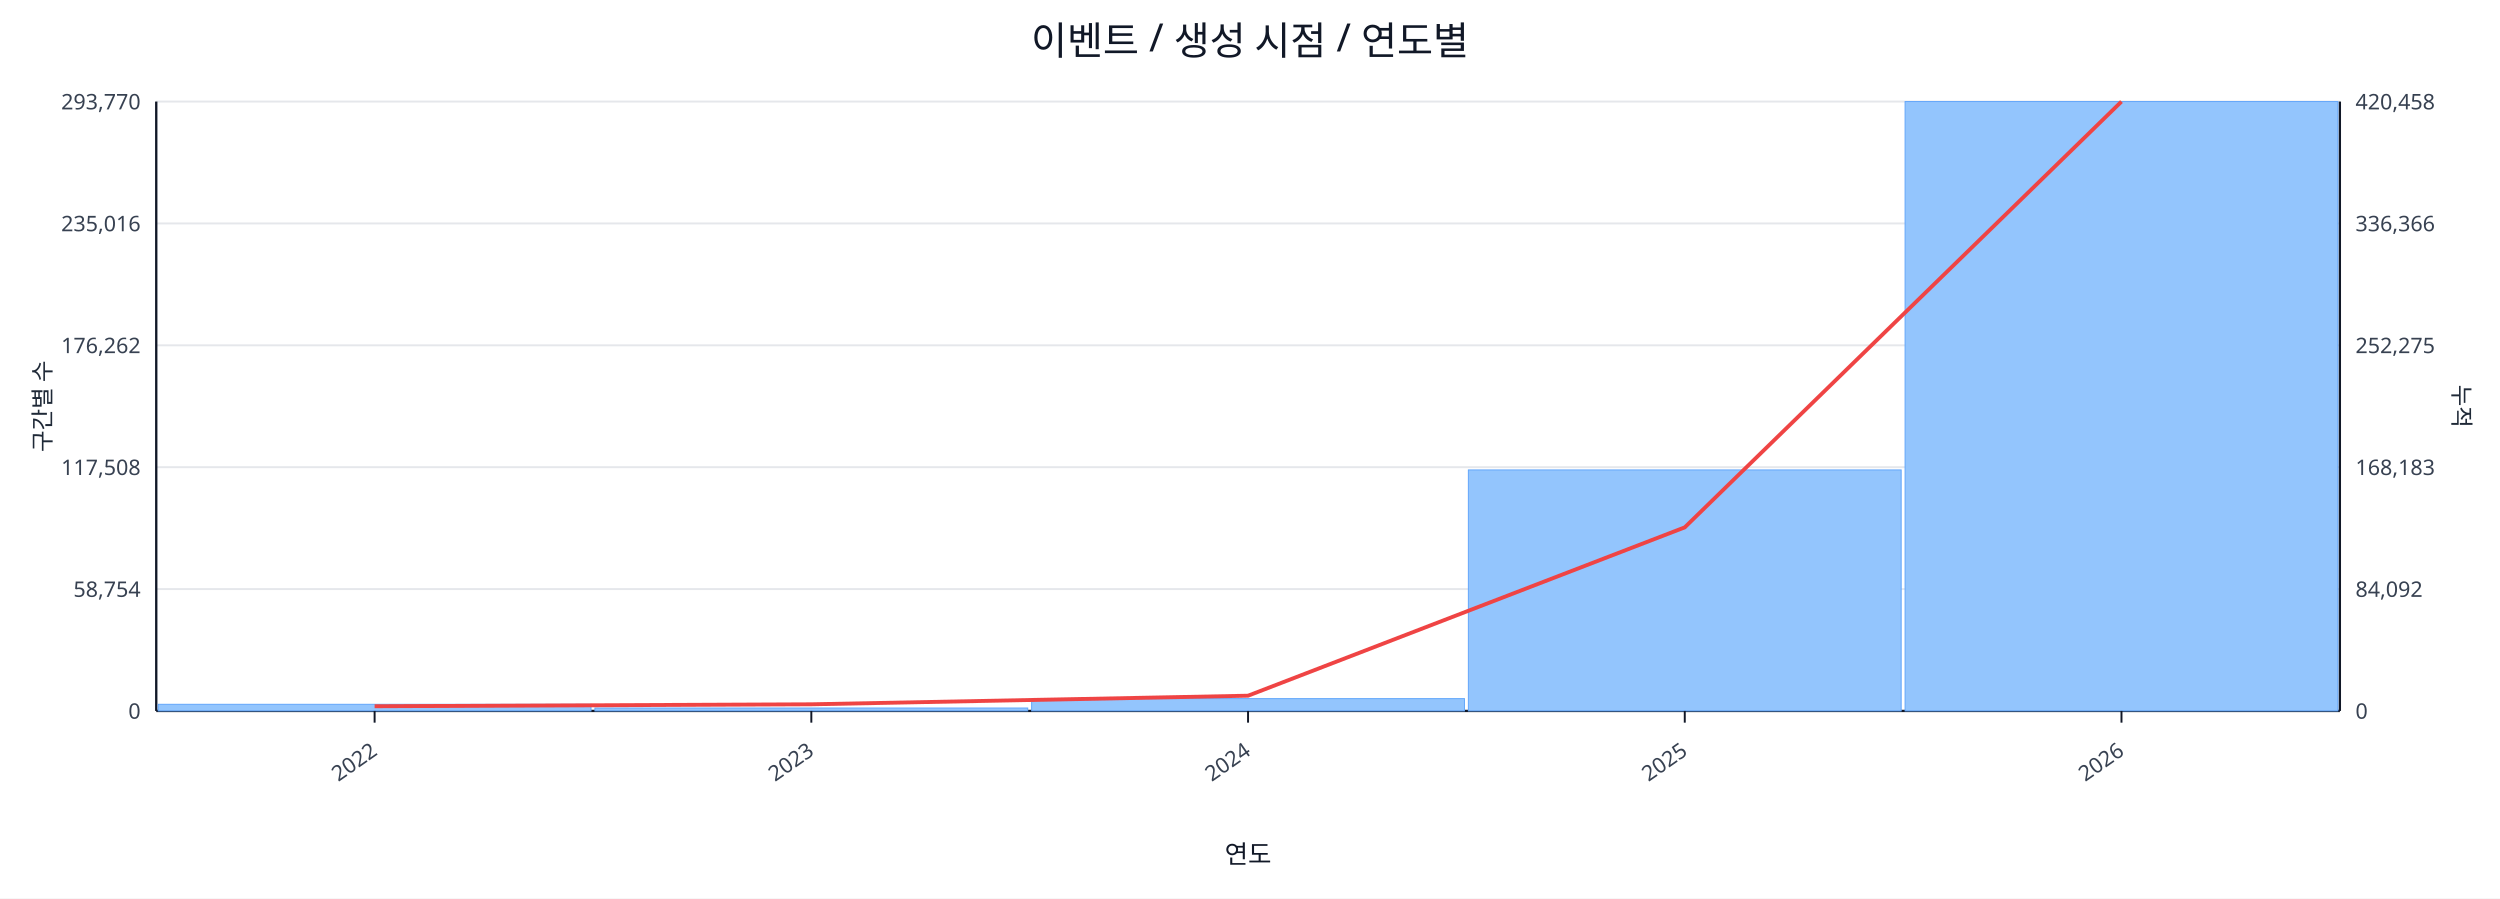
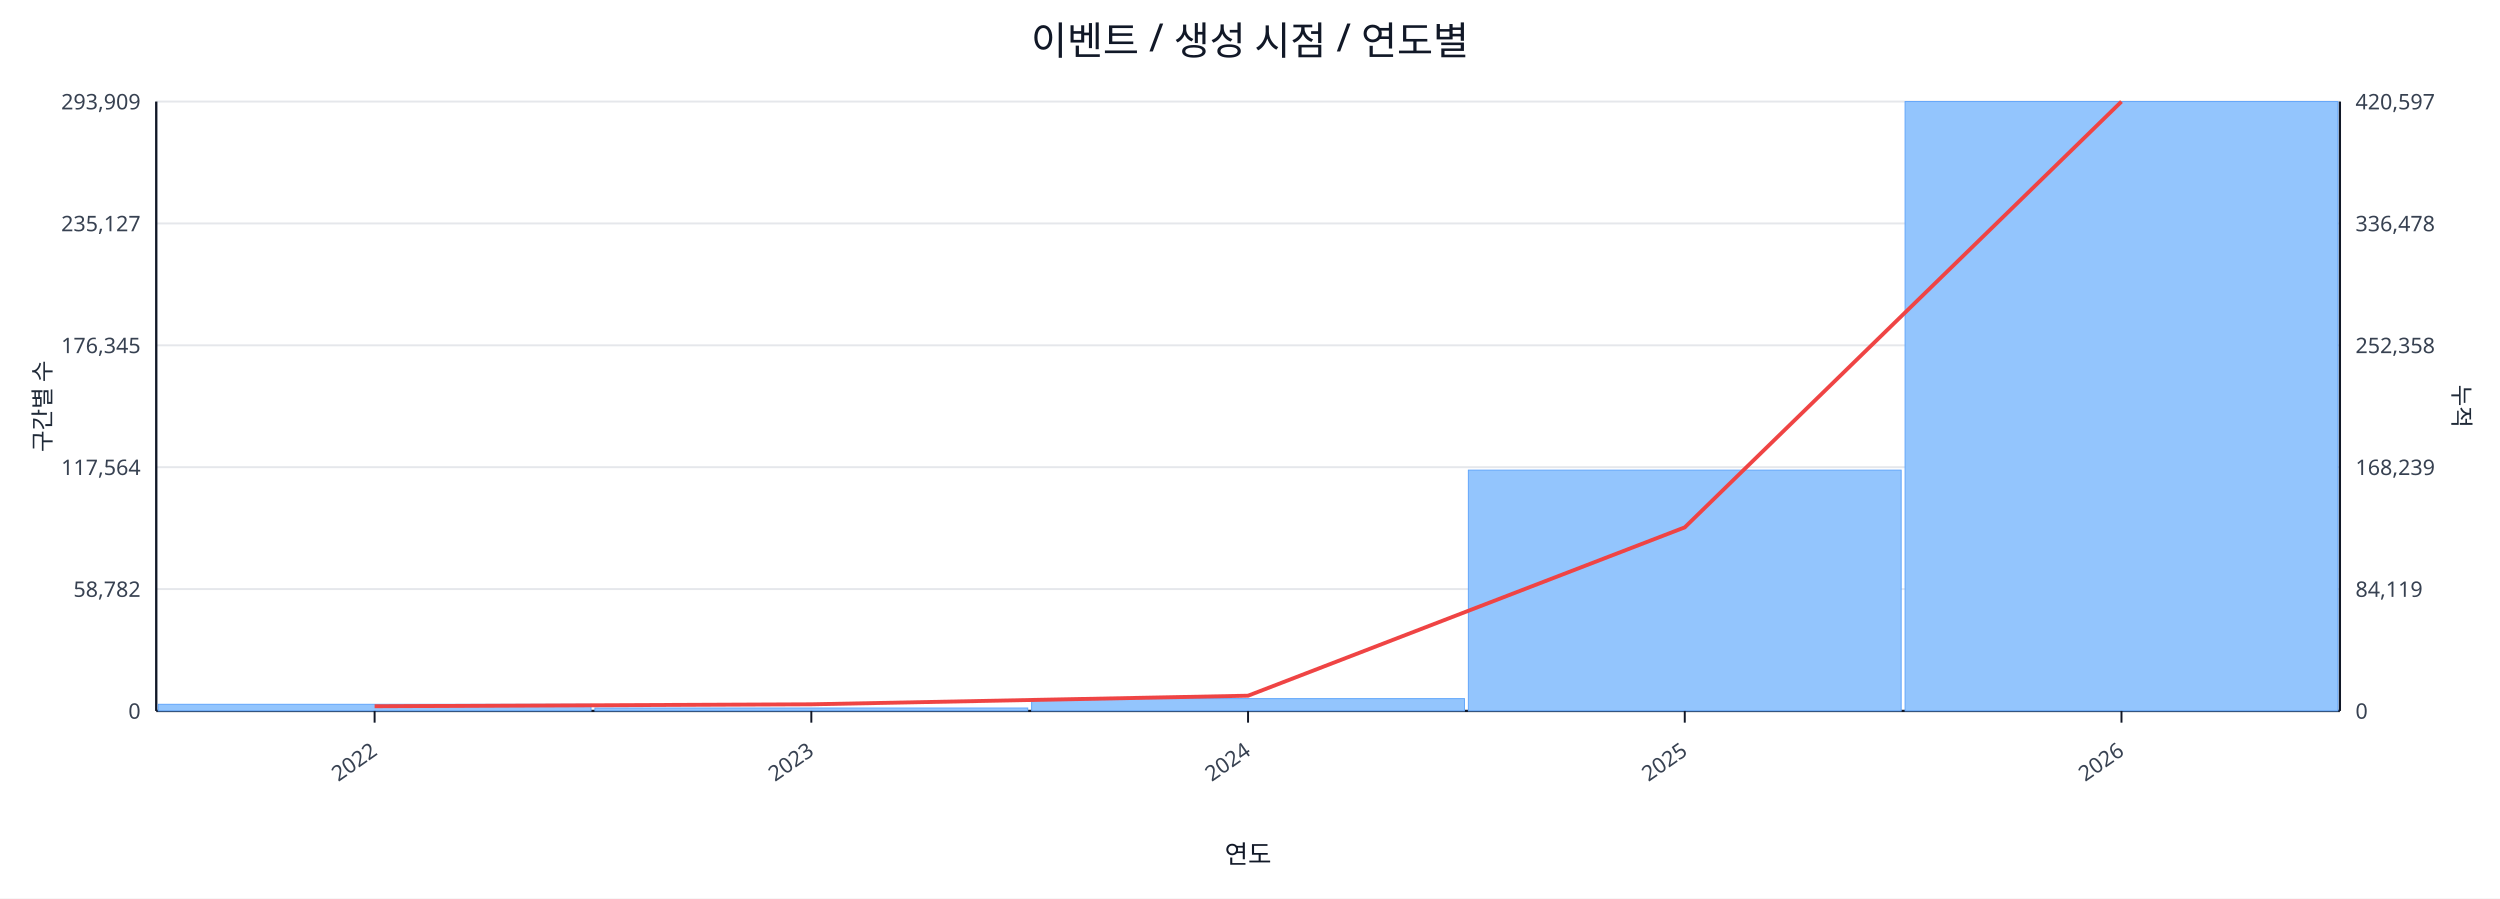
<svg xmlns="http://www.w3.org/2000/svg" width="1280" height="460" viewBox="0 0 1280 460">
  <rect x="0" y="0" width="100%" height="100%" fill="#ffffff" />
  <text x="640.0" y="28" font-size="20" text-anchor="middle" font-family="sans-serif" fill="#111827">이벤트 / 생성 시점 / 연도별</text>
  <line x1="80.0" y1="52.0" x2="1198.0" y2="52.0" stroke="#e5e7eb" stroke-width="1" />
-   <text x="72.0" y="56.0" font-size="11" text-anchor="end" font-family="sans-serif" fill="#374151">293,770</text>
-   <text x="1206.0" y="56.0" font-size="11" text-anchor="start" font-family="sans-serif" fill="#374151">420,458</text>
+   <text x="72.0" y="56.0" font-size="11" text-anchor="end" font-family="sans-serif" fill="#374151">293,909</text>
+   <text x="1206.0" y="56.0" font-size="11" text-anchor="start" font-family="sans-serif" fill="#374151">420,597</text>
  <line x1="80.0" y1="114.4" x2="1198.0" y2="114.4" stroke="#e5e7eb" stroke-width="1" />
-   <text x="72.0" y="118.4" font-size="11" text-anchor="end" font-family="sans-serif" fill="#374151">235,016</text>
-   <text x="1206.0" y="118.4" font-size="11" text-anchor="start" font-family="sans-serif" fill="#374151">336,366</text>
+   <text x="72.0" y="118.4" font-size="11" text-anchor="end" font-family="sans-serif" fill="#374151">235,127</text>
+   <text x="1206.0" y="118.4" font-size="11" text-anchor="start" font-family="sans-serif" fill="#374151">336,478</text>
  <line x1="80.0" y1="176.8" x2="1198.0" y2="176.8" stroke="#e5e7eb" stroke-width="1" />
-   <text x="72.0" y="180.8" font-size="11" text-anchor="end" font-family="sans-serif" fill="#374151">176,262</text>
-   <text x="1206.0" y="180.8" font-size="11" text-anchor="start" font-family="sans-serif" fill="#374151">252,275</text>
+   <text x="72.0" y="180.8" font-size="11" text-anchor="end" font-family="sans-serif" fill="#374151">176,345</text>
+   <text x="1206.0" y="180.8" font-size="11" text-anchor="start" font-family="sans-serif" fill="#374151">252,358</text>
  <line x1="80.0" y1="239.2" x2="1198.0" y2="239.2" stroke="#e5e7eb" stroke-width="1" />
-   <text x="72.0" y="243.2" font-size="11" text-anchor="end" font-family="sans-serif" fill="#374151">117,508</text>
-   <text x="1206.0" y="243.2" font-size="11" text-anchor="start" font-family="sans-serif" fill="#374151">168,183</text>
+   <text x="72.0" y="243.2" font-size="11" text-anchor="end" font-family="sans-serif" fill="#374151">117,564</text>
+   <text x="1206.0" y="243.2" font-size="11" text-anchor="start" font-family="sans-serif" fill="#374151">168,239</text>
  <line x1="80.0" y1="301.6" x2="1198.0" y2="301.6" stroke="#e5e7eb" stroke-width="1" />
-   <text x="72.0" y="305.6" font-size="11" text-anchor="end" font-family="sans-serif" fill="#374151">58,754</text>
-   <text x="1206.0" y="305.6" font-size="11" text-anchor="start" font-family="sans-serif" fill="#374151">84,092</text>
+   <text x="72.0" y="305.6" font-size="11" text-anchor="end" font-family="sans-serif" fill="#374151">58,782</text>
+   <text x="1206.0" y="305.6" font-size="11" text-anchor="start" font-family="sans-serif" fill="#374151">84,119</text>
  <line x1="80.0" y1="364.0" x2="1198.0" y2="364.0" stroke="#e5e7eb" stroke-width="1" />
  <text x="72.0" y="368.0" font-size="11" text-anchor="end" font-family="sans-serif" fill="#374151">0</text>
  <text x="1206.0" y="368.0" font-size="11" text-anchor="start" font-family="sans-serif" fill="#374151">0</text>
  <line x1="80.0" y1="364.0" x2="1198.0" y2="364.0" stroke="#111827" stroke-width="1.2" />
  <line x1="80.0" y1="52.0" x2="80.0" y2="364.0" stroke="#111827" stroke-width="1.2" />
  <line x1="1198.0" y1="52.0" x2="1198.0" y2="364.0" stroke="#111827" stroke-width="1.2" />
  <rect x="81.0" y="360.6" width="221.6" height="3.4" fill="#93c5fd" stroke="#60a5fa" stroke-width="0.5" />
  <rect x="304.6" y="362.5" width="221.6" height="1.5" fill="#93c5fd" stroke="#60a5fa" stroke-width="0.5" />
  <rect x="528.2" y="357.7" width="221.6" height="6.3" fill="#93c5fd" stroke="#60a5fa" stroke-width="0.5" />
-   <rect x="751.8" y="240.6" width="221.6" height="123.4" fill="#93c5fd" stroke="#60a5fa" stroke-width="0.5" />
+   <rect x="751.8" y="240.7" width="221.6" height="123.3" fill="#93c5fd" stroke="#60a5fa" stroke-width="0.5" />
  <rect x="975.4" y="52.0" width="221.6" height="312.0" fill="#93c5fd" stroke="#60a5fa" stroke-width="0.5" />
  <polyline fill="none" stroke="#ef4444" stroke-width="2" points="191.8,361.6 415.4,360.6 639.0,356.2 862.6,270.0 1086.2,52.0" />
  <line x1="191.8" y1="364.0" x2="191.8" y2="370.0" stroke="#111827" stroke-width="1" />
  <text x="193.8" y="386.0" font-size="11" text-anchor="end" transform="rotate(-35 193.8 386.0)" font-family="sans-serif" fill="#374151">2022</text>
  <line x1="415.4" y1="364.0" x2="415.4" y2="370.0" stroke="#111827" stroke-width="1" />
  <text x="417.4" y="386.0" font-size="11" text-anchor="end" transform="rotate(-35 417.4 386.0)" font-family="sans-serif" fill="#374151">2023</text>
  <line x1="639.0" y1="364.0" x2="639.0" y2="370.0" stroke="#111827" stroke-width="1" />
  <text x="641.0" y="386.0" font-size="11" text-anchor="end" transform="rotate(-35 641.0 386.0)" font-family="sans-serif" fill="#374151">2024</text>
  <line x1="862.6" y1="364.0" x2="862.6" y2="370.0" stroke="#111827" stroke-width="1" />
  <text x="864.6" y="386.0" font-size="11" text-anchor="end" transform="rotate(-35 864.6 386.0)" font-family="sans-serif" fill="#374151">2025</text>
  <line x1="1086.2" y1="364.0" x2="1086.2" y2="370.0" stroke="#111827" stroke-width="1" />
  <text x="1088.2" y="386.0" font-size="11" text-anchor="end" transform="rotate(-35 1088.2 386.0)" font-family="sans-serif" fill="#374151">2026</text>
  <text x="26" y="208.0" font-size="12" transform="rotate(-90 26 208.0)" text-anchor="middle" font-family="sans-serif" fill="#1f2937">구간별 수</text>
  <text x="1256.0" y="208.0" font-size="12" transform="rotate(90 1256.0 208.0)" text-anchor="middle" font-family="sans-serif" fill="#1f2937">누적</text>
  <text x="639.0" y="442.0" font-size="13" text-anchor="middle" font-family="sans-serif" fill="#111827">연도</text>
</svg>
